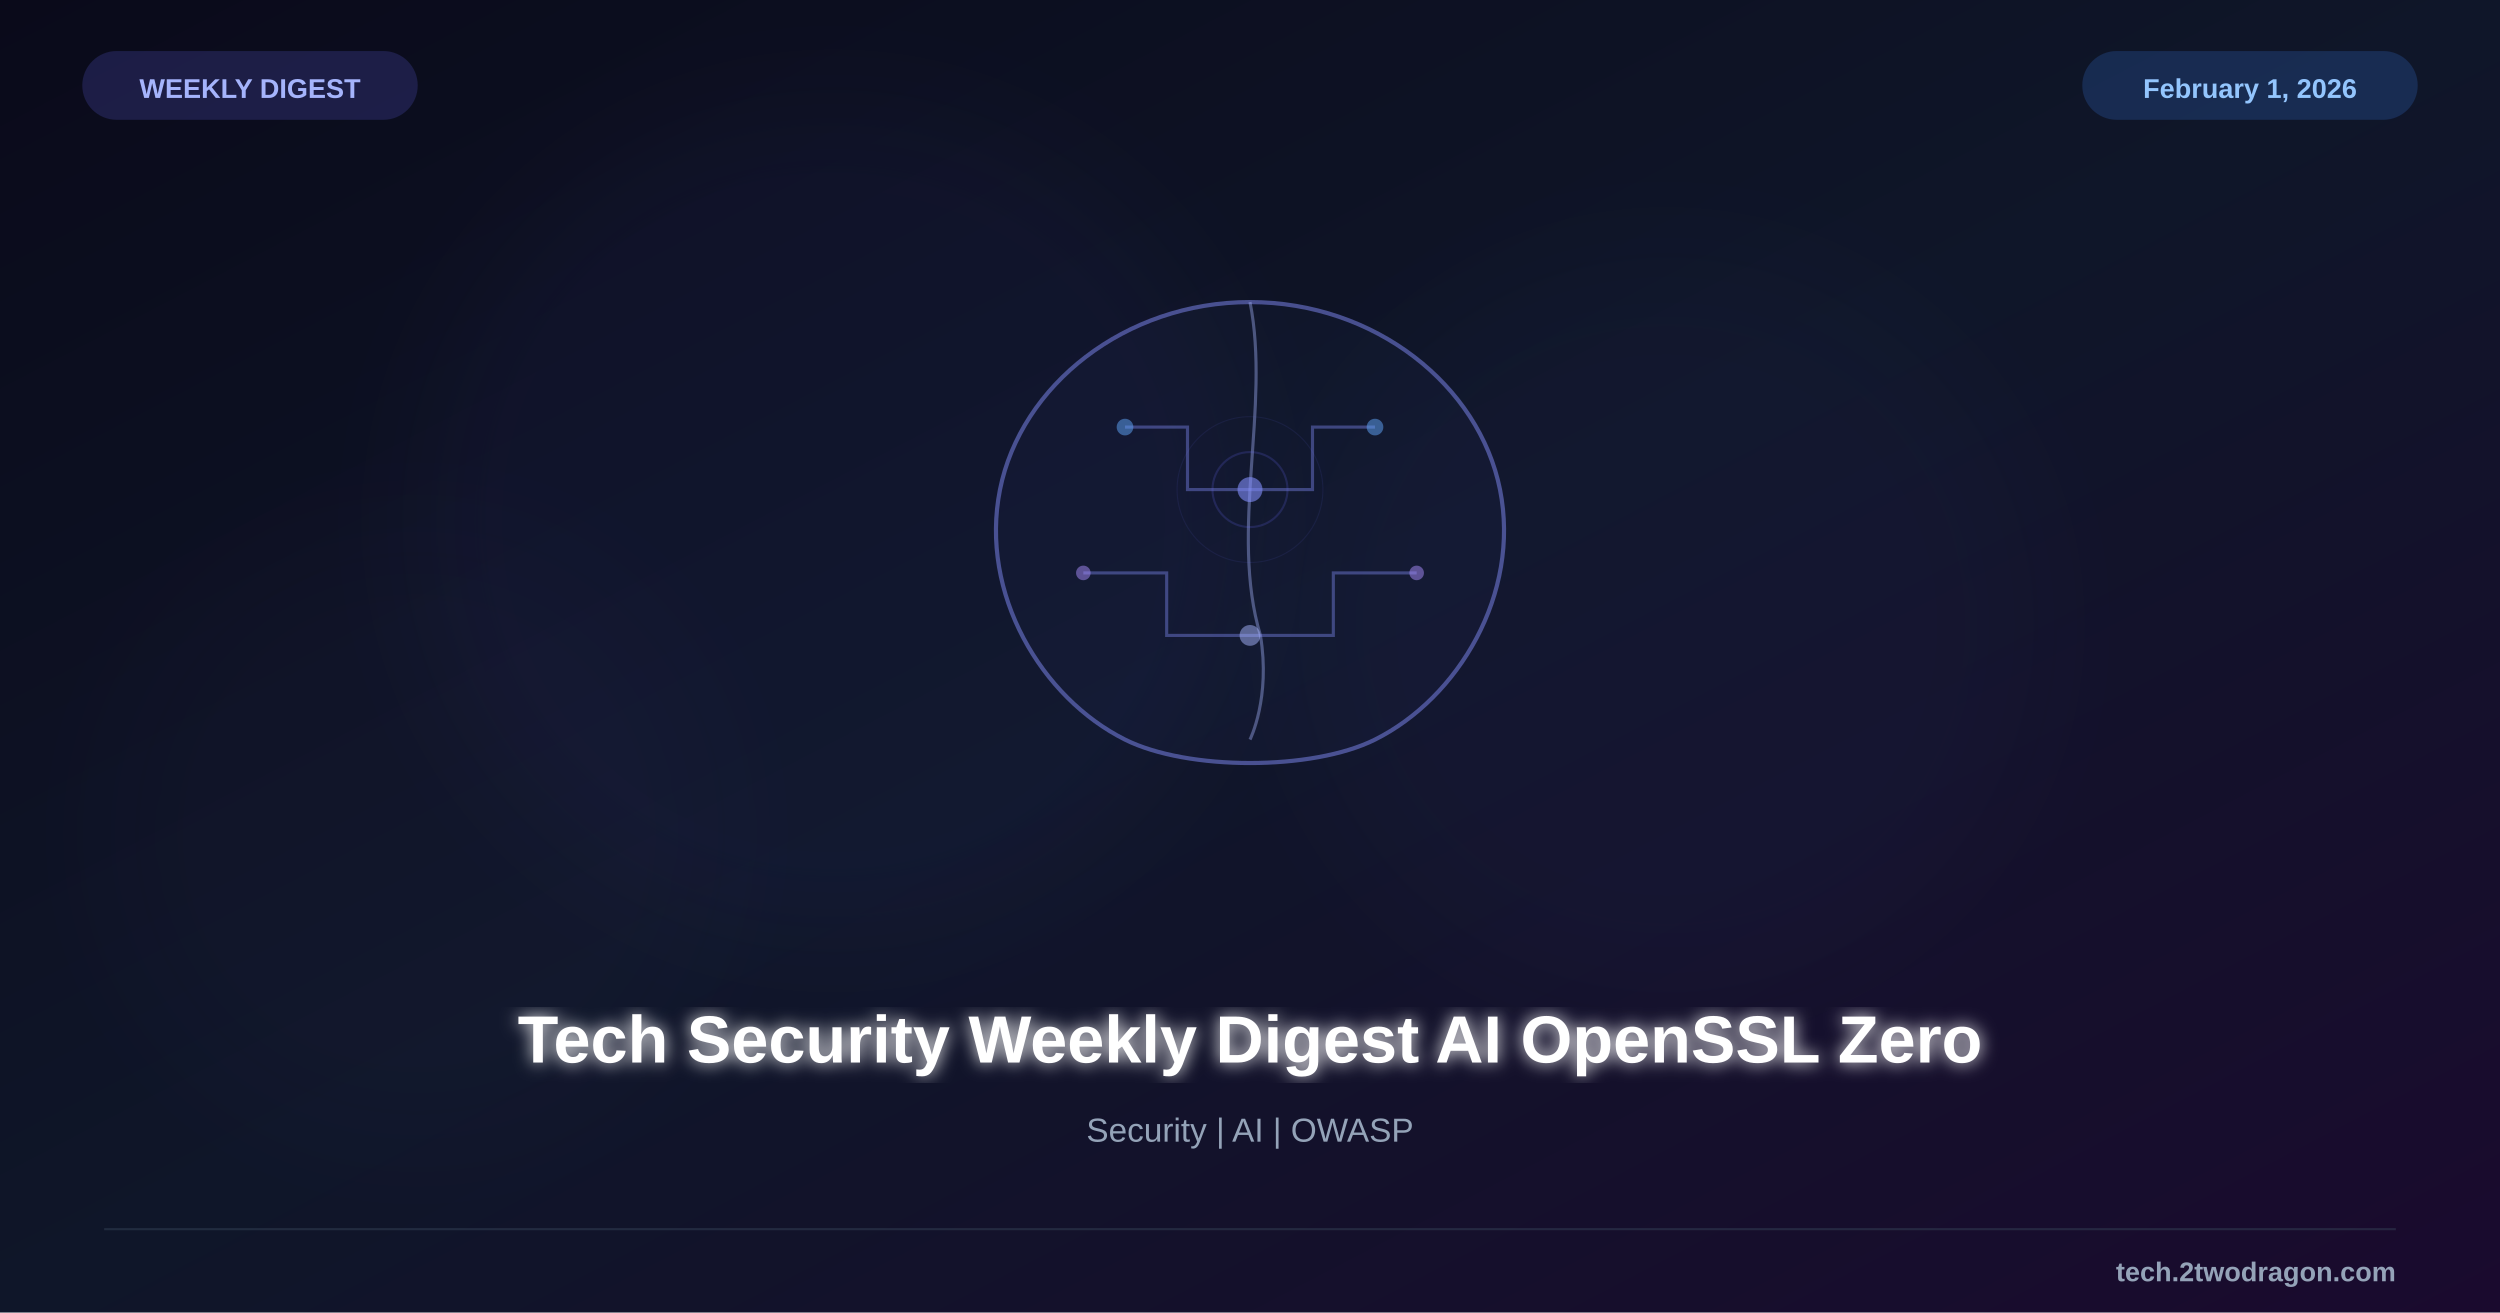
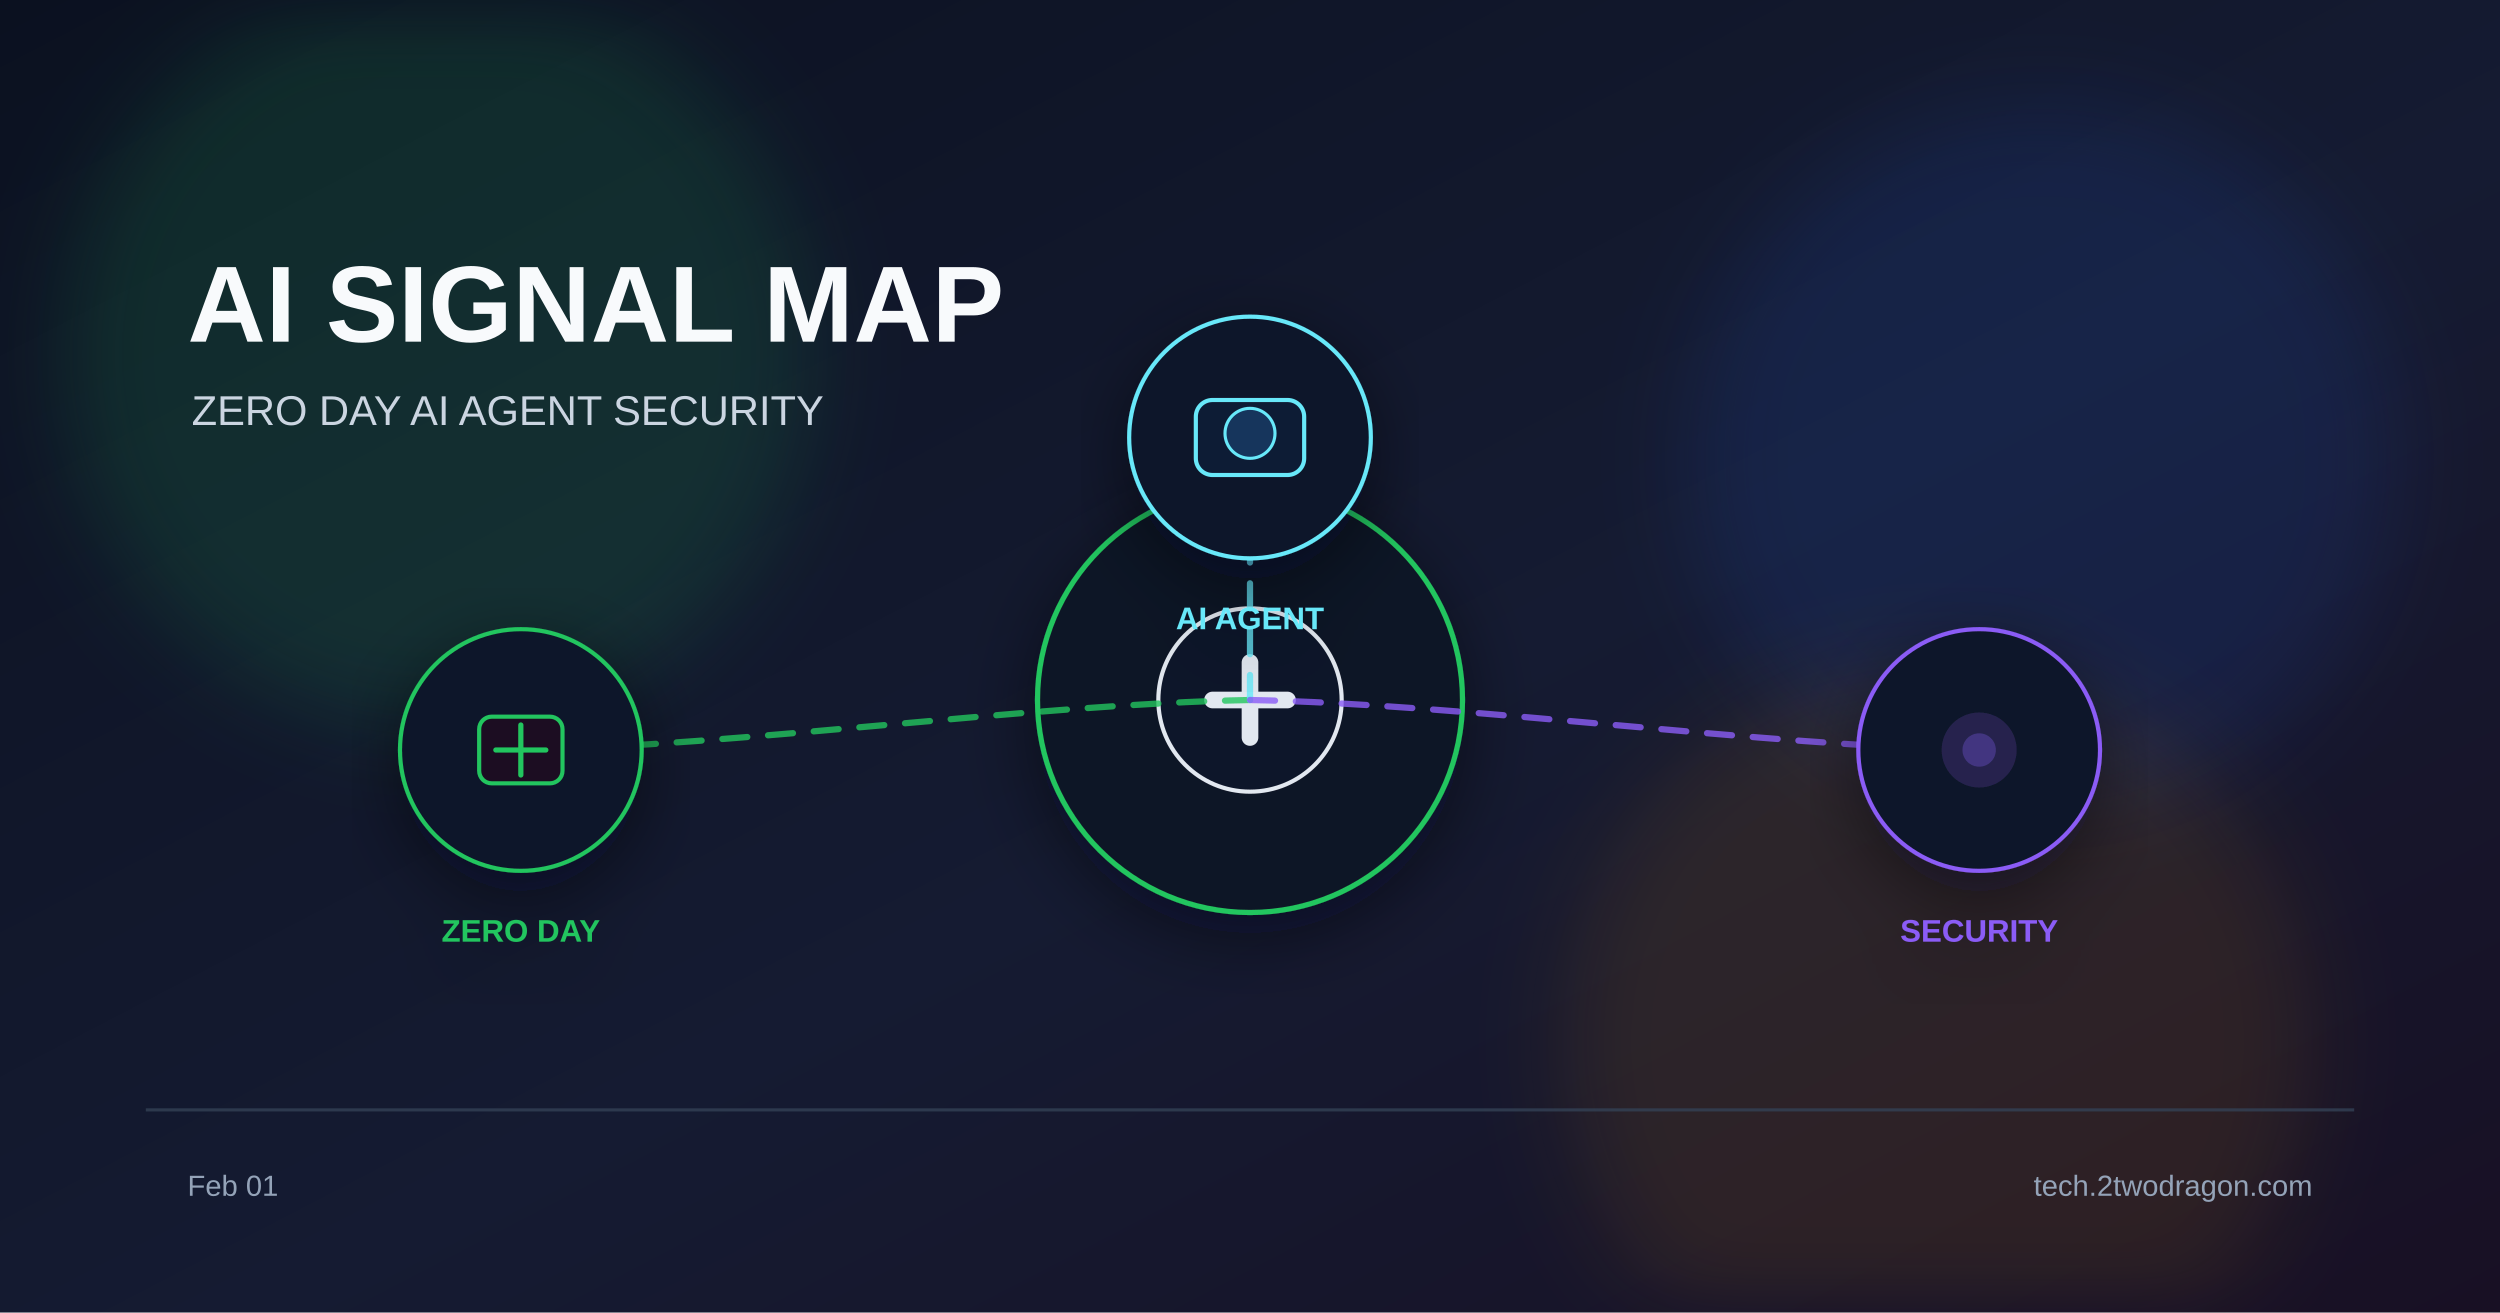
<svg xmlns="http://www.w3.org/2000/svg" viewBox="0 0 1200 630">
  <defs>
    <linearGradient id="bg" x1="0%" y1="0%" x2="100%" y2="100%">
-       <stop offset="0%" style="stop-color:#0a0a1a" />
-       <stop offset="50%" style="stop-color:#0f1629" />
-       <stop offset="100%" style="stop-color:#1a0a2e" />
+       <stop offset="0%" stop-color="#0b1120" />
+       <stop offset="55%" stop-color="#151b32" />
+       <stop offset="100%" stop-color="#181024" />
    </linearGradient>
-     <filter id="glow">
-       <feGaussianBlur stdDeviation="4" result="b" />
-       <feMerge>
-         <feMergeNode in="b" />
-         <feMergeNode in="SourceGraphic" />
-       </feMerge>
+     <filter id="glow" x="-40%" y="-40%" width="180%" height="180%">
+       <feGaussianBlur stdDeviation="22" />
    </filter>
-     <filter id="sg">
-       <feGaussianBlur stdDeviation="25" />
+     <filter id="shadow" x="-20%" y="-20%" width="140%" height="140%">
+       <feDropShadow dx="0" dy="10" stdDeviation="18" flood-color="#020617" flood-opacity="0.5" />
    </filter>
  </defs>
  <rect width="1200" height="630" fill="url(#bg)" />
-   <circle cx="400" cy="250" r="200" fill="#6366f1" opacity="0.04" filter="url(#sg)" />
-   <circle cx="800" cy="300" r="180" fill="#6366f1" opacity="0.03" filter="url(#sg)" />
-   <circle cx="200" cy="400" r="150" fill="#8b5cf6" opacity="0.02" filter="url(#sg)" />
-   <g transform="translate(600,255)">
-     <path d="M0,-110 C60,-110 110,-70 120,-20 C130,30 100,80 60,100 C30,115 -30,115 -60,100 C-100,80 -130,30 -120,-20 C-110,-70 -60,-110 0,-110Z" fill="#6366f1" fill-opacity="0.05" stroke="#818cf8" stroke-width="2" opacity="0.5" />
-     <path d="M0,-110 C10,-60 -10,0 5,50 C10,80 0,100 0,100" fill="none" stroke="#a5b4fc" stroke-width="1.5" opacity="0.4" />
-     <g stroke="#818cf8" stroke-width="1.5" opacity="0.4" fill="none">
-       <path d="M-60,-50 L-30,-50 L-30,-20 L0,-20" />
-       <path d="M60,-50 L30,-50 L30,-20 L0,-20" />
-       <path d="M-80,20 L-40,20 L-40,50 L0,50" />
-       <path d="M80,20 L40,20 L40,50 L0,50" />
-     </g>
-     <circle cx="0" cy="-20" r="6" fill="#818cf8" opacity="0.6" />
-     <circle cx="0" cy="50" r="5" fill="#a5b4fc" opacity="0.5" />
-     <circle cx="-60" cy="-50" r="4" fill="#60a5fa" opacity="0.5" />
-     <circle cx="60" cy="-50" r="4" fill="#60a5fa" opacity="0.5" />
-     <circle cx="-80" cy="20" r="3.5" fill="#a78bfa" opacity="0.5" />
-     <circle cx="80" cy="20" r="3.5" fill="#a78bfa" opacity="0.5" />
-     <circle cx="0" cy="-20" r="18" fill="none" stroke="#6366f1" stroke-width="1" opacity="0.2" />
-     <circle cx="0" cy="-20" r="35" fill="none" stroke="#6366f1" stroke-width="0.5" opacity="0.1" />
+   <circle cx="210" cy="170" r="180" fill="#22c55e" opacity="0.14" filter="url(#glow)" />
+   <circle cx="980" cy="220" r="170" fill="#2563eb" opacity="0.12" filter="url(#glow)" />
+   <circle cx="930" cy="500" r="180" fill="#f59e0b" opacity="0.10" filter="url(#glow)" />
+   <text x="90" y="164" font-family="Arial, sans-serif" font-size="52" font-weight="700" fill="#f8fafc">AI SIGNAL MAP</text>
+   <text x="92" y="204" font-family="Arial, sans-serif" font-size="20" fill="#cbd5e1">ZERO DAY  AI AGENT  SECURITY</text>
+   <g transform="translate(600 336)" filter="url(#shadow)">
+     <circle r="102" fill="#111827" stroke="#22c55e" stroke-width="2.5" />
+     <circle r="44" fill="#0f172a" stroke="#e2e8f0" stroke-width="2" />
+     <path d="M-18 0 h36" stroke="#e2e8f0" stroke-width="8" stroke-linecap="round" />
+     <path d="M0 -18 v36" stroke="#e2e8f0" stroke-width="8" stroke-linecap="round" />
  </g>
-   <text x="600" y="510" font-family="Arial, sans-serif" font-size="32" font-weight="bold" fill="white" text-anchor="middle" filter="url(#glow)">Tech Security Weekly Digest AI OpenSSL Zero</text>
-   <text x="600" y="548" font-family="Arial, sans-serif" font-size="16" fill="#94a3b8" text-anchor="middle">Security | AI | OWASP</text>
-   <rect x="40" y="25" width="160" height="32" rx="16" fill="#6366f1" opacity="0.2" stroke="#6366f1" stroke-width="1" />
-   <text x="120" y="47" font-family="Arial, sans-serif" font-size="13" font-weight="bold" fill="#a5b4fc" text-anchor="middle">WEEKLY DIGEST</text>
-   <rect x="1000" y="25" width="160" height="32" rx="16" fill="#3b82f6" opacity="0.2" stroke="#3b82f6" stroke-width="1" />
-   <text x="1080" y="47" font-family="Arial, sans-serif" font-size="13" font-weight="bold" fill="#93c5fd" text-anchor="middle">February 1, 2026</text>
-   <line x1="50" y1="590" x2="1150" y2="590" stroke="#334155" stroke-width="1" opacity="0.5" />
-   <text x="1150" y="615" font-family="Arial, sans-serif" font-size="13" font-weight="bold" fill="#94a3b8" text-anchor="end">tech.2twodragon.com</text>
+   <path d="M600 336 C495 338 355 358 250 360" fill="none" stroke="#22c55e" stroke-width="3" stroke-dasharray="12 10" stroke-linecap="round" opacity="0.8" />
+   <path d="M600 336 C600 323 600 223 600 210" fill="none" stroke="#67e8f9" stroke-width="3" stroke-dasharray="12 10" stroke-linecap="round" opacity="0.8" />
+   <path d="M600 336 C705 338 845 358 950 360" fill="none" stroke="#8b5cf6" stroke-width="3" stroke-dasharray="12 10" stroke-linecap="round" opacity="0.8" />
+   <g transform="translate(250 360)" filter="url(#shadow)">
+     <circle r="58" fill="#0f172a" stroke="#22c55e" stroke-width="2" />
+     <rect x="-20" y="-16" width="40" height="32" rx="6" fill="#1a1020" stroke="#22c55e" stroke-width="2" />
+     <path d="M-12 0 h24 M0 -12 v24" stroke="#22c55e" stroke-width="2.5" stroke-linecap="round" />
+     <text x="0" y="92" font-family="Arial, sans-serif" font-size="15" font-weight="700" fill="#22c55e" text-anchor="middle">ZERO DAY</text>
+   </g>
+   <g transform="translate(600 210)" filter="url(#shadow)">
+     <circle r="58" fill="#0f172a" stroke="#67e8f9" stroke-width="2" />
+     <rect x="-26" y="-18" width="52" height="36" rx="8" fill="#111c35" stroke="#67e8f9" stroke-width="2" />
+     <circle cx="0" cy="-2" r="12" fill="#12345c" stroke="#67e8f9" stroke-width="1.5" />
+     <text x="0" y="92" font-family="Arial, sans-serif" font-size="15" font-weight="700" fill="#67e8f9" text-anchor="middle">AI AGENT</text>
+   </g>
+   <g transform="translate(950 360)" filter="url(#shadow)">
+     <circle r="58" fill="#0f172a" stroke="#8b5cf6" stroke-width="2" />
+     <circle r="18" fill="#8b5cf6" opacity="0.18" />
+     <circle r="8" fill="#8b5cf6" opacity="0.3" />
+     <text x="0" y="92" font-family="Arial, sans-serif" font-size="15" font-weight="700" fill="#8b5cf6" text-anchor="middle">SECURITY</text>
+   </g>
+   <rect x="70" y="532" width="1060" height="1.5" fill="#334155" opacity="0.8" />
+   <text x="90" y="574" font-family="Arial, sans-serif" font-size="14" fill="#94a3b8">Feb 01</text>
+   <text x="1110" y="574" font-family="Arial, sans-serif" font-size="14" fill="#94a3b8" text-anchor="end">tech.2twodragon.com</text>
</svg>
